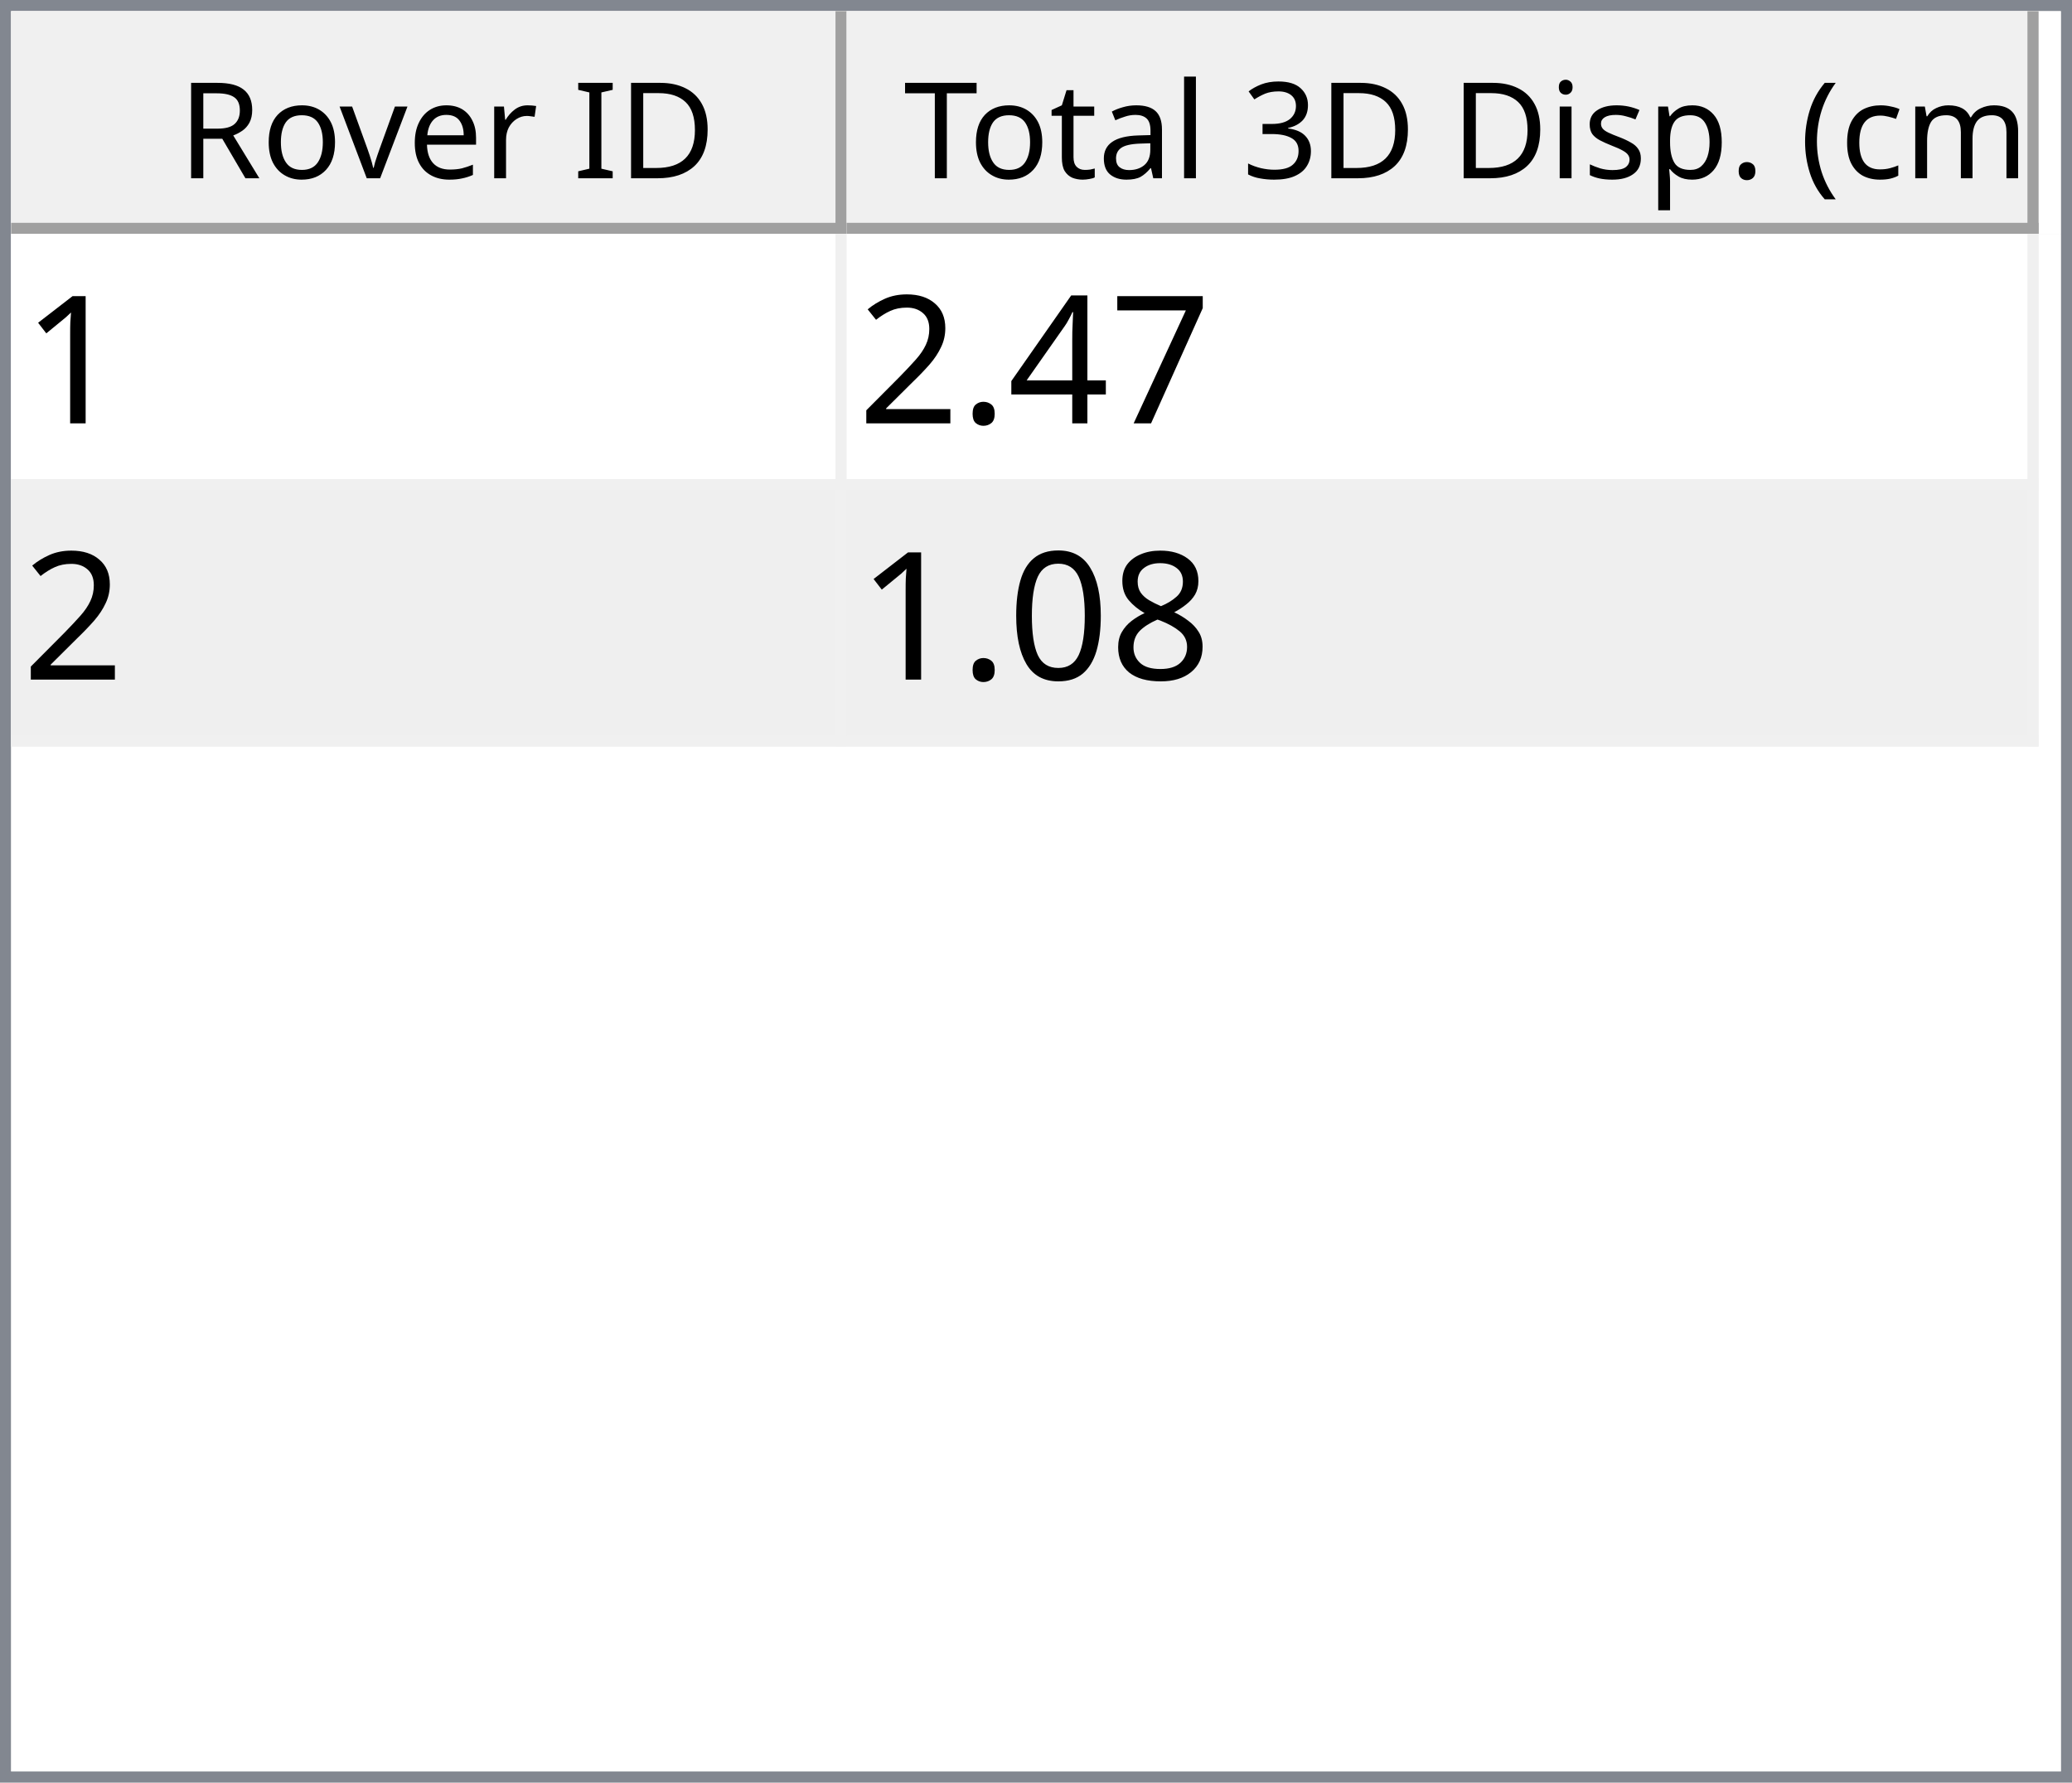
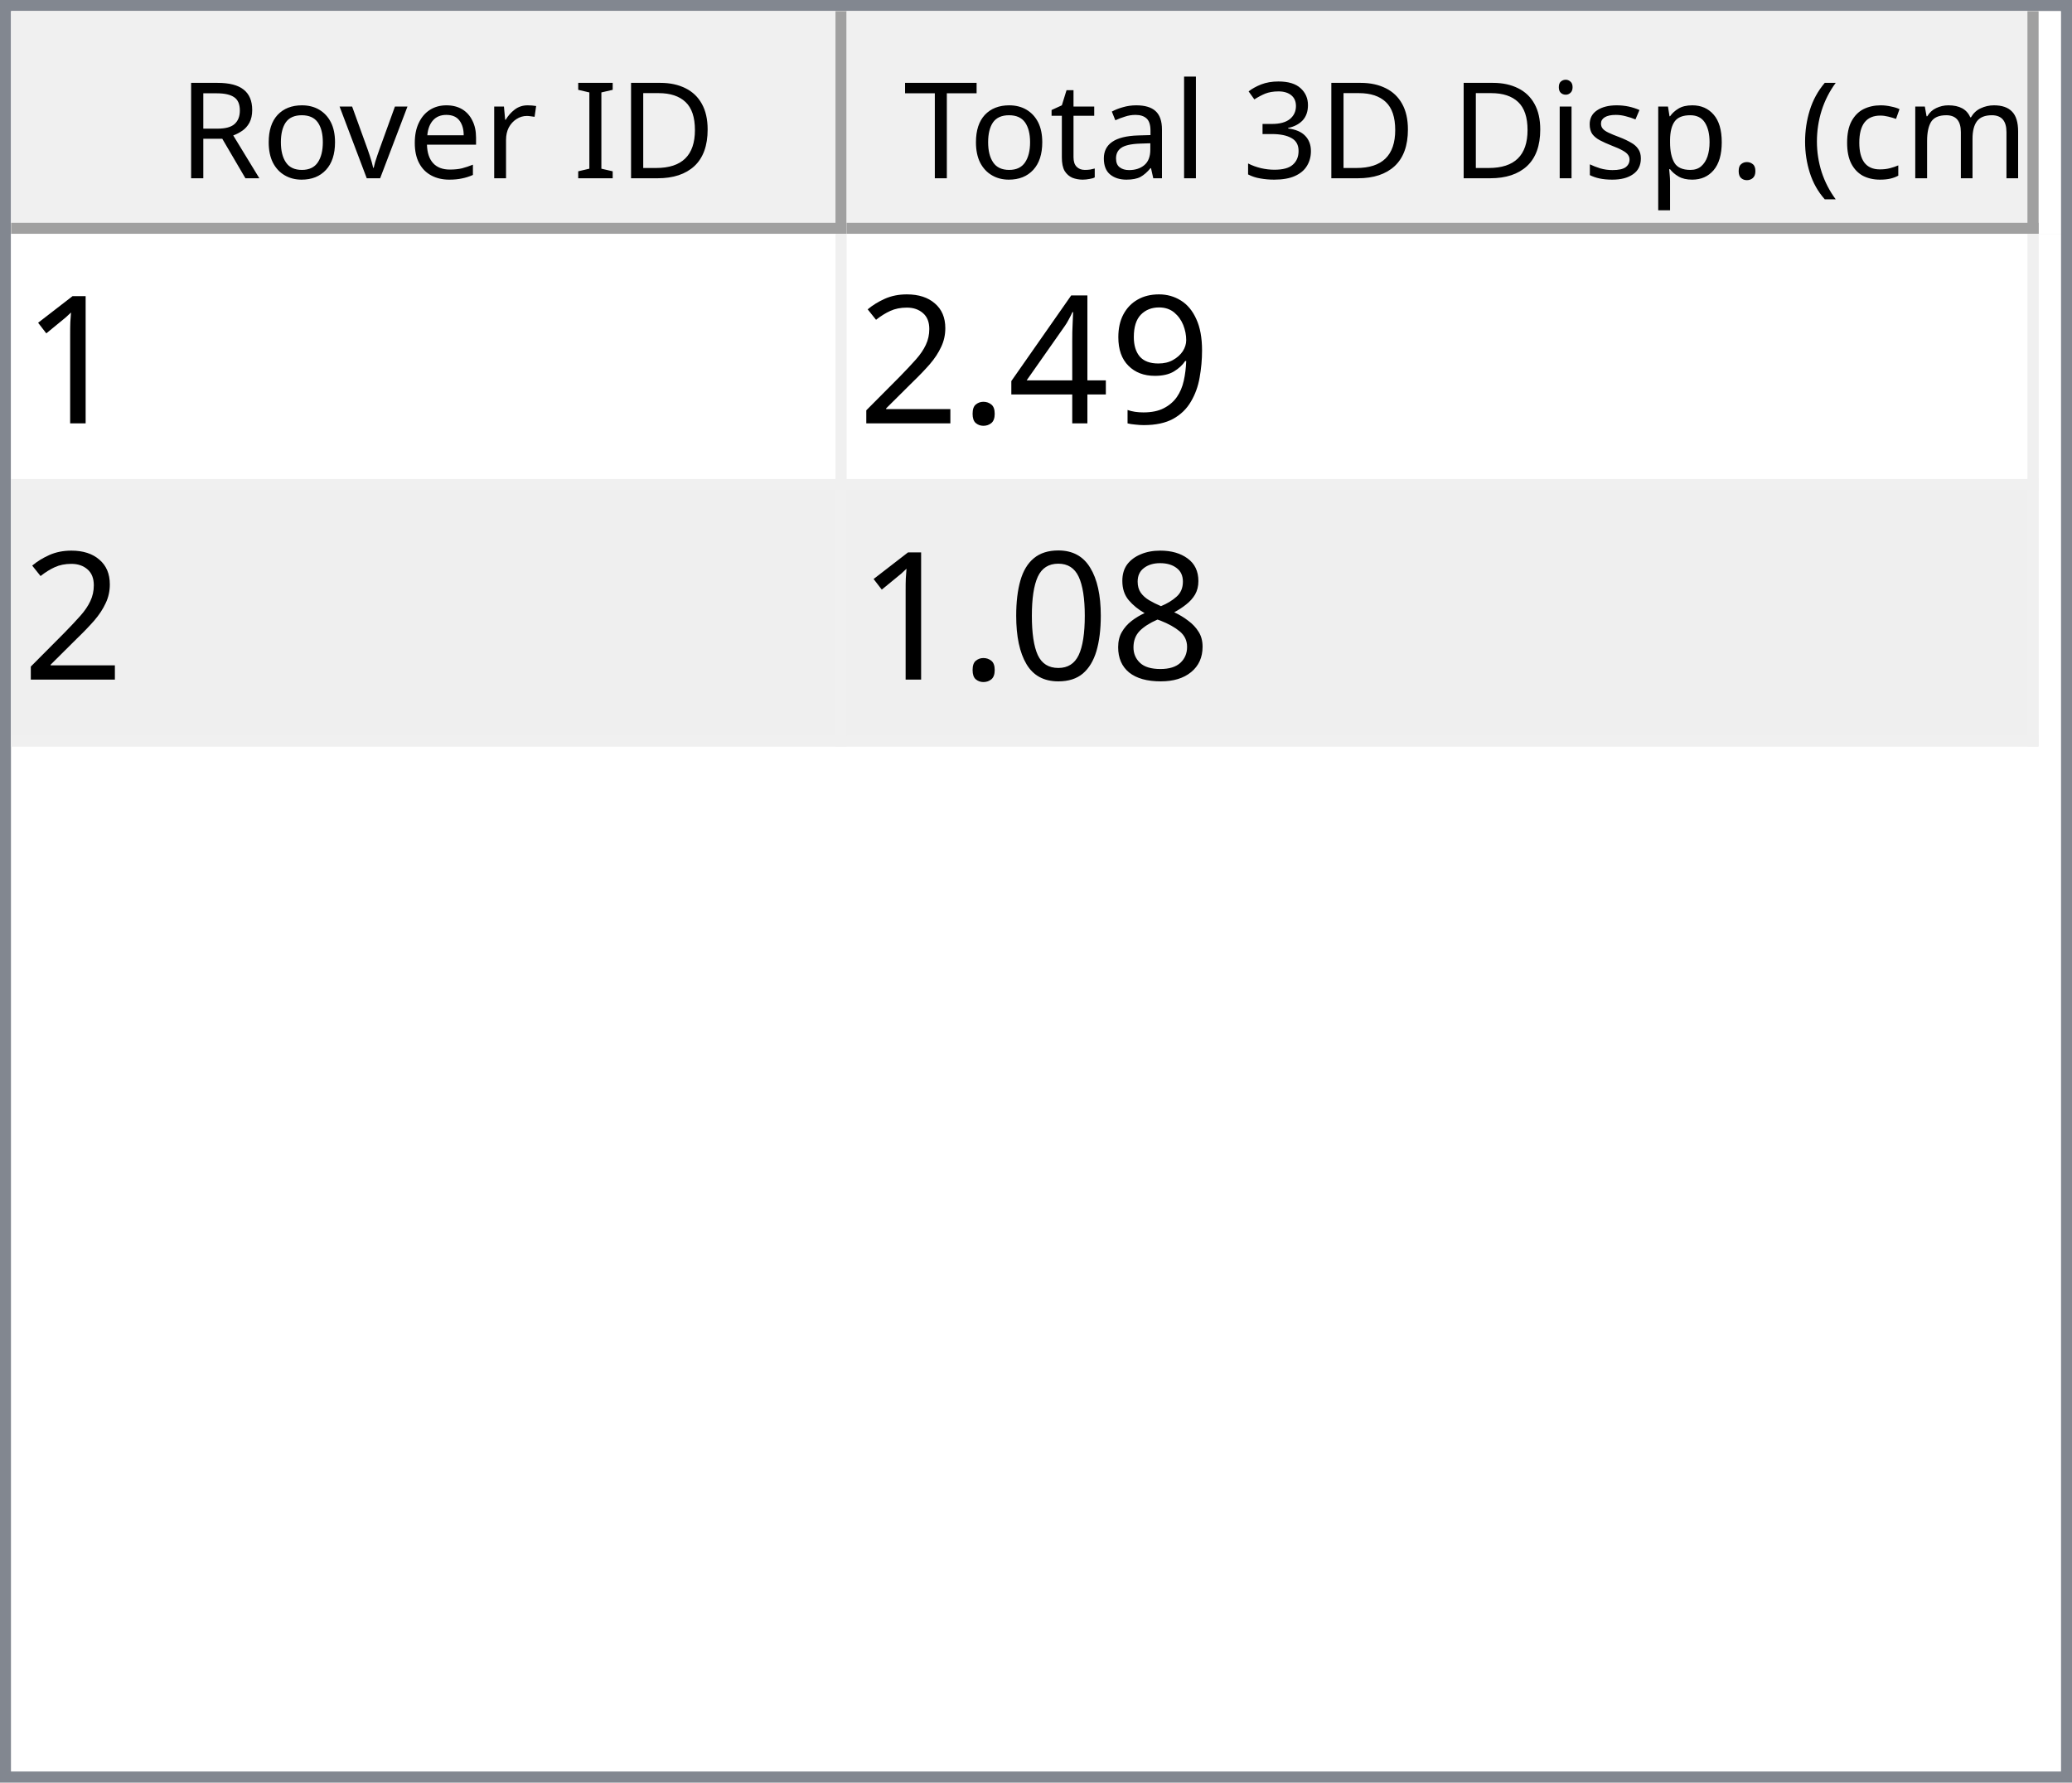
<svg xmlns="http://www.w3.org/2000/svg" style="fill-opacity:1; color-rendering:auto; color-interpolation:auto; text-rendering:auto; stroke:black; stroke-linecap:square; stroke-miterlimit:10; shape-rendering:auto; stroke-opacity:1; fill:black; stroke-dasharray:none; font-weight:normal; stroke-width:1; font-family:'Dialog'; font-style:normal; stroke-linejoin:miter; font-size:12px; stroke-dashoffset:0; image-rendering:auto;" width="186" height="160">
  <defs id="genericDefs" />
  <g>
    <defs id="defs1">
      <clipPath clipPathUnits="userSpaceOnUse" id="clipPath1">
        <path d="M0 0 L186 0 L186 160 L0 160 L0 0 Z" />
      </clipPath>
      <clipPath clipPathUnits="userSpaceOnUse" id="clipPath2">
        <path d="M0 0 L0 160 L186 160 L186 0 Z" />
      </clipPath>
      <clipPath clipPathUnits="userSpaceOnUse" id="clipPath3">
        <path d="M0 0 L0 20 L184 20 L184 0 Z" />
      </clipPath>
      <clipPath clipPathUnits="userSpaceOnUse" id="clipPath4">
        <path d="M0 0 L0 20 L75 20 L75 0 Z" />
      </clipPath>
      <clipPath clipPathUnits="userSpaceOnUse" id="clipPath5">
        <path d="M1 1 L1 19 L74 19 L74 1 Z" />
      </clipPath>
      <clipPath clipPathUnits="userSpaceOnUse" id="clipPath6">
        <path d="M0 0 L0 18 L73 18 L73 0 Z" />
      </clipPath>
      <clipPath clipPathUnits="userSpaceOnUse" id="clipPath7">
        <path d="M-0.5 -0.5 L-0.5 19.5 L74.5 19.5 L74.5 -0.5 Z" />
      </clipPath>
      <clipPath clipPathUnits="userSpaceOnUse" id="clipPath8">
        <path d="M0 0 L0 20 L107 20 L107 0 Z" />
      </clipPath>
      <clipPath clipPathUnits="userSpaceOnUse" id="clipPath9">
        <path d="M1 1 L1 19 L106 19 L106 1 Z" />
      </clipPath>
      <clipPath clipPathUnits="userSpaceOnUse" id="clipPath10">
        <path d="M0 0 L0 18 L105 18 L105 0 Z" />
      </clipPath>
      <clipPath clipPathUnits="userSpaceOnUse" id="clipPath11">
        <path d="M-0.5 -0.5 L-0.5 19.5 L106.5 19.5 L106.5 -0.5 Z" />
      </clipPath>
      <clipPath clipPathUnits="userSpaceOnUse" id="clipPath12">
        <path d="M0 0 L0 138 L184 138 L184 0 Z" />
      </clipPath>
      <clipPath clipPathUnits="userSpaceOnUse" id="clipPath13">
        <path d="M0 0 L0 46 L182 46 L182 0 Z" />
      </clipPath>
      <clipPath clipPathUnits="userSpaceOnUse" id="clipPath14">
        <path d="M-0.5 -0.5 L-0.5 45.5 L181.5 45.5 L181.5 -0.5 Z" />
      </clipPath>
      <clipPath clipPathUnits="userSpaceOnUse" id="clipPath15">
        <path d="M0 0 L0 22 L74 22 L74 0 Z" />
      </clipPath>
      <clipPath clipPathUnits="userSpaceOnUse" id="clipPath16">
        <path d="M0 0 L0 22 L106 22 L106 0 Z" />
      </clipPath>
      <font horiz-adv-x="64.551" id="font1">
        <font-face ascent="107.91" descent="25.098" units-per-em="100" style="font-style:normal; font-family:Segoe UI; font-weight:normal;" />
        <missing-glyph horiz-adv-x="64.551" d="M8.109 0 L8.109 68.266 L56.453 68.266 L56.453 0 L8.109 0 ZM15.328 7.234 L49.219 7.234 L49.219 61.031 L15.328 61.031 L15.328 7.234 Z" />
        <glyph unicode="D" horiz-adv-x="70.117" d="M9.188 0 L9.188 70.016 L28.516 70.016 Q65.531 70.016 65.531 35.891 Q65.531 19.672 55.25 9.836 Q44.969 0 27.734 0 L9.188 0 ZM17.391 62.594 L17.391 7.422 L27.828 7.422 Q41.609 7.422 49.273 14.797 Q56.938 22.172 56.938 35.688 Q56.938 62.594 28.328 62.594 L17.391 62.594 Z" />
        <glyph unicode="I" horiz-adv-x="26.611" d="M17.391 0 L9.188 0 L9.188 70.016 L17.391 70.016 L17.391 0 Z" />
        <glyph unicode=" " horiz-adv-x="27.393" d="" />
        <glyph unicode="r" horiz-adv-x="34.766" d="M34.188 41.891 Q32.078 43.5 28.125 43.5 Q23 43.5 19.555 38.672 Q16.109 33.844 16.109 25.484 L16.109 0 L8.109 0 L8.109 50 L16.109 50 L16.109 39.703 L16.312 39.703 Q18.016 44.969 21.531 47.922 Q25.047 50.875 29.391 50.875 Q32.516 50.875 34.188 50.203 L34.188 41.891 Z" />
        <glyph unicode="e" horiz-adv-x="52.295" d="M48.297 23 L12.984 23 Q13.188 14.656 17.484 10.109 Q21.781 5.562 29.297 5.562 Q37.75 5.562 44.828 11.141 L44.828 3.609 Q38.234 -1.172 27.391 -1.172 Q16.797 -1.172 10.742 5.641 Q4.688 12.453 4.688 24.812 Q4.688 36.469 11.305 43.82 Q17.922 51.172 27.734 51.172 Q37.547 51.172 42.922 44.828 Q48.297 38.484 48.297 27.203 L48.297 23 ZM40.094 29.781 Q40.047 36.719 36.75 40.578 Q33.453 44.438 27.594 44.438 Q21.922 44.438 17.969 40.383 Q14.016 36.328 13.094 29.781 L40.094 29.781 Z" />
        <glyph unicode="v" horiz-adv-x="47.9" d="M47.406 50 L27.484 0 L19.625 0 L0.688 50 L9.469 50 L22.172 13.672 Q23.578 9.672 23.922 6.688 L24.125 6.688 Q24.609 10.453 25.688 13.484 L38.969 50 L47.406 50 Z" />
        <glyph unicode="o" horiz-adv-x="58.594" d="M29 -1.172 Q17.922 -1.172 11.305 5.836 Q4.688 12.844 4.688 24.422 Q4.688 37.016 11.57 44.094 Q18.453 51.172 30.172 51.172 Q41.359 51.172 47.633 44.289 Q53.906 37.406 53.906 25.203 Q53.906 13.234 47.141 6.031 Q40.375 -1.172 29 -1.172 ZM29.594 44.438 Q21.875 44.438 17.383 39.188 Q12.891 33.938 12.891 24.703 Q12.891 15.828 17.43 10.695 Q21.969 5.562 29.594 5.562 Q37.359 5.562 41.531 10.594 Q45.703 15.625 45.703 24.906 Q45.703 34.281 41.531 39.359 Q37.359 44.438 29.594 44.438 Z" />
        <glyph unicode="R" horiz-adv-x="59.814" d="M59.375 0 L49.609 0 L37.891 19.625 Q36.281 22.359 34.766 24.289 Q33.25 26.219 31.664 27.438 Q30.078 28.656 28.25 29.219 Q26.422 29.781 24.125 29.781 L17.391 29.781 L17.391 0 L9.188 0 L9.188 70.016 L30.078 70.016 Q34.672 70.016 38.555 68.867 Q42.438 67.719 45.289 65.375 Q48.141 63.031 49.758 59.547 Q51.375 56.062 51.375 51.375 Q51.375 47.703 50.273 44.656 Q49.172 41.609 47.148 39.211 Q45.125 36.812 42.266 35.133 Q39.406 33.453 35.844 32.516 L35.844 32.328 Q37.594 31.547 38.891 30.547 Q40.188 29.547 41.359 28.18 Q42.531 26.812 43.68 25.078 Q44.828 23.344 46.234 21.047 L59.375 0 ZM17.391 62.594 L17.391 37.203 L28.516 37.203 Q31.594 37.203 34.203 38.133 Q36.812 39.062 38.719 40.797 Q40.625 42.531 41.703 45.047 Q42.781 47.562 42.781 50.688 Q42.781 56.297 39.141 59.445 Q35.5 62.594 28.609 62.594 L17.391 62.594 Z" />
        <glyph unicode=")" horiz-adv-x="30.176" d="M8.297 -15.922 L1.172 -15.922 Q16.406 2.344 16.406 26.812 Q16.406 51.469 1.078 70.016 L8.297 70.016 Q23.531 52.156 23.531 26.703 Q23.531 1.375 8.297 -15.922 Z" />
        <glyph unicode="m" horiz-adv-x="86.133" d="M79.109 0 L71.094 0 L71.094 28.719 Q71.094 37.016 68.531 40.727 Q65.969 44.438 59.906 44.438 Q54.781 44.438 51.195 39.75 Q47.609 35.062 47.609 28.516 L47.609 0 L39.594 0 L39.594 29.688 Q39.594 44.438 28.219 44.438 Q22.953 44.438 19.531 40.016 Q16.109 35.594 16.109 28.516 L16.109 0 L8.109 0 L8.109 50 L16.109 50 L16.109 42.094 L16.312 42.094 Q21.625 51.172 31.844 51.172 Q36.969 51.172 40.773 48.312 Q44.578 45.453 46 40.828 Q51.562 51.172 62.594 51.172 Q79.109 51.172 79.109 30.812 L79.109 0 Z" />
        <glyph unicode="c" horiz-adv-x="46.191" d="M42.188 2.297 Q36.422 -1.172 28.516 -1.172 Q17.828 -1.172 11.258 5.789 Q4.688 12.75 4.688 23.828 Q4.688 36.188 11.766 43.68 Q18.844 51.172 30.672 51.172 Q37.25 51.172 42.281 48.734 L42.281 40.531 Q36.719 44.438 30.375 44.438 Q22.703 44.438 17.797 38.945 Q12.891 33.453 12.891 24.516 Q12.891 15.719 17.508 10.641 Q22.125 5.562 29.891 5.562 Q36.422 5.562 42.188 9.906 L42.188 2.297 Z" />
        <glyph unicode="(" horiz-adv-x="30.176" d="M29.109 -15.922 L21.969 -15.922 Q6.844 1.375 6.844 26.703 Q6.844 52.156 21.969 70.016 L29.203 70.016 Q13.875 51.469 13.875 26.812 Q13.875 2.344 29.109 -15.922 Z" />
        <glyph unicode="." horiz-adv-x="21.68" d="M10.891 -1.078 Q8.641 -1.078 7.055 0.539 Q5.469 2.156 5.469 4.391 Q5.469 6.641 7.055 8.273 Q8.641 9.906 10.891 9.906 Q13.188 9.906 14.797 8.273 Q16.406 6.641 16.406 4.391 Q16.406 2.156 14.797 0.539 Q13.188 -1.078 10.891 -1.078 Z" />
        <glyph unicode="p" horiz-adv-x="58.789" d="M16.312 7.234 L16.109 7.234 L16.109 -23 L8.109 -23 L8.109 50 L16.109 50 L16.109 41.219 L16.312 41.219 Q22.219 51.172 33.594 51.172 Q43.266 51.172 48.688 44.461 Q54.109 37.75 54.109 26.469 Q54.109 13.922 48 6.375 Q41.891 -1.172 31.297 -1.172 Q21.578 -1.172 16.312 7.234 ZM16.109 27.391 L16.109 20.406 Q16.109 14.203 20.141 9.883 Q24.172 5.562 30.375 5.562 Q37.641 5.562 41.773 11.133 Q45.906 16.703 45.906 26.609 Q45.906 34.969 42.047 39.703 Q38.188 44.438 31.594 44.438 Q24.609 44.438 20.359 39.578 Q16.109 34.719 16.109 27.391 Z" />
        <glyph unicode="s" horiz-adv-x="42.432" d="M5.078 1.812 L5.078 10.406 Q11.625 5.562 19.484 5.562 Q30.031 5.562 30.031 12.594 Q30.031 14.594 29.125 15.992 Q28.219 17.391 26.68 18.461 Q25.141 19.531 23.07 20.383 Q21 21.234 18.609 22.172 Q15.281 23.484 12.766 24.828 Q10.25 26.172 8.57 27.859 Q6.891 29.547 6.031 31.695 Q5.172 33.844 5.172 36.719 Q5.172 40.234 6.789 42.945 Q8.406 45.656 11.086 47.484 Q13.766 49.312 17.211 50.242 Q20.656 51.172 24.312 51.172 Q30.812 51.172 35.938 48.922 L35.938 40.828 Q30.422 44.438 23.25 44.438 Q21 44.438 19.195 43.922 Q17.391 43.406 16.094 42.477 Q14.797 41.547 14.086 40.258 Q13.375 38.969 13.375 37.406 Q13.375 35.453 14.086 34.133 Q14.797 32.812 16.164 31.789 Q17.531 30.766 19.484 29.938 Q21.438 29.109 23.922 28.125 Q27.25 26.859 29.883 25.516 Q32.516 24.172 34.375 22.484 Q36.234 20.797 37.234 18.602 Q38.234 16.406 38.234 13.375 Q38.234 9.672 36.602 6.938 Q34.969 4.203 32.234 2.398 Q29.5 0.594 25.93 -0.289 Q22.359 -1.172 18.453 -1.172 Q10.75 -1.172 5.078 1.812 Z" />
        <glyph unicode="i" horiz-adv-x="24.219" d="M12.203 62.703 Q10.062 62.703 8.547 64.164 Q7.031 65.625 7.031 67.875 Q7.031 70.125 8.547 71.609 Q10.062 73.094 12.203 73.094 Q14.406 73.094 15.945 71.609 Q17.484 70.125 17.484 67.875 Q17.484 65.719 15.945 64.211 Q14.406 62.703 12.203 62.703 ZM16.109 0 L8.109 0 L8.109 50 L16.109 50 L16.109 0 Z" />
        <glyph unicode="3" horiz-adv-x="53.906" d="M46.531 19.828 Q46.531 15.094 44.75 11.211 Q42.969 7.328 39.719 4.57 Q36.469 1.812 31.93 0.297 Q27.391 -1.219 21.922 -1.219 Q11.922 -1.219 6 2.594 L6 11.188 Q13.094 5.609 22.219 5.609 Q25.875 5.609 28.828 6.539 Q31.781 7.469 33.906 9.227 Q36.031 10.984 37.18 13.477 Q38.328 15.969 38.328 19.094 Q38.328 32.812 18.797 32.812 L12.984 32.812 L12.984 39.594 L18.5 39.594 Q35.797 39.594 35.797 52.484 Q35.797 64.406 22.609 64.406 Q15.188 64.406 8.688 59.422 L8.688 67.188 Q15.375 71.188 24.609 71.188 Q29 71.188 32.57 69.969 Q36.141 68.75 38.68 66.555 Q41.219 64.359 42.609 61.281 Q44 58.203 44 54.5 Q44 40.672 30.031 36.719 L30.031 36.531 Q33.594 36.141 36.625 34.797 Q39.656 33.453 41.852 31.305 Q44.047 29.156 45.289 26.25 Q46.531 23.344 46.531 19.828 Z" />
        <glyph unicode="l" horiz-adv-x="24.219" d="M16.109 0 L8.109 0 L8.109 74.031 L16.109 74.031 L16.109 0 Z" />
        <glyph unicode="a" horiz-adv-x="50.879" d="M43.891 0 L35.891 0 L35.891 7.812 L35.688 7.812 Q30.469 -1.172 20.312 -1.172 Q12.844 -1.172 8.617 2.781 Q4.391 6.734 4.391 13.281 Q4.391 27.297 20.906 29.594 L35.891 31.688 Q35.891 44.438 25.594 44.438 Q16.547 44.438 9.281 38.281 L9.281 46.484 Q16.656 51.172 26.266 51.172 Q43.891 51.172 43.891 32.516 L43.891 0 ZM35.891 25.297 L23.828 23.641 Q18.266 22.859 15.43 20.875 Q12.594 18.891 12.594 13.875 Q12.594 10.203 15.211 7.883 Q17.828 5.562 22.172 5.562 Q28.125 5.562 32.008 9.742 Q35.891 13.922 35.891 20.312 L35.891 25.297 Z" />
        <glyph unicode="t" horiz-adv-x="33.887" d="M31.297 0.484 Q28.469 -1.078 23.828 -1.078 Q10.688 -1.078 10.688 13.578 L10.688 43.172 L2.094 43.172 L2.094 50 L10.688 50 L10.688 62.203 L18.703 64.797 L18.703 50 L31.297 50 L31.297 43.172 L18.703 43.172 L18.703 14.984 Q18.703 9.969 20.414 7.82 Q22.125 5.672 26.078 5.672 Q29.109 5.672 31.297 7.328 L31.297 0.484 Z" />
        <glyph unicode="T" horiz-adv-x="52.393" d="M50.594 62.594 L30.375 62.594 L30.375 0 L22.172 0 L22.172 62.594 L2 62.594 L2 70.016 L50.594 70.016 L50.594 62.594 Z" />
      </font>
      <font horiz-adv-x="75.0" id="font2">
        <font-face ascent="100.537" descent="21.973" units-per-em="100" style="font-style:normal; font-family:sans-serif; font-weight:normal;" />
        <missing-glyph horiz-adv-x="75.0" d="M12.5 0 L12.5 62.5 L62.5 62.5 L62.5 0 L12.5 0 ZM14.062 1.562 L60.938 1.562 L60.938 60.938 L14.062 60.938 L14.062 1.562 Z" />
        <glyph unicode="1" horiz-adv-x="55.615" d="M37.25 0 L28.469 0 L28.469 56 Q25.297 52.984 20.141 49.953 Q14.984 46.922 10.891 45.406 L10.891 53.906 Q18.266 57.375 23.781 62.305 Q29.297 67.234 31.594 71.875 L37.25 71.875 L37.25 0 Z" />
-         <glyph unicode="7" horiz-adv-x="55.615" d="M4.734 62.203 L4.734 70.656 L51.078 70.656 L51.078 63.812 Q44.234 56.547 37.523 44.484 Q30.812 32.422 27.156 19.672 Q24.516 10.688 23.781 0 L14.75 0 Q14.891 8.453 18.062 20.414 Q21.234 32.375 27.172 43.484 Q33.109 54.594 39.797 62.203 L4.734 62.203 Z" />
+         <glyph unicode="9" horiz-adv-x="55.615" d="M5.469 16.547 L13.922 17.328 Q14.984 11.375 18.016 8.688 Q21.047 6 25.781 6 Q29.828 6 32.883 7.859 Q35.938 9.719 37.891 12.82 Q39.844 15.922 41.164 21.195 Q42.484 26.469 42.484 31.938 Q42.484 32.516 42.438 33.688 Q39.797 29.5 35.234 26.883 Q30.672 24.266 25.344 24.266 Q16.453 24.266 10.305 30.711 Q4.156 37.156 4.156 47.703 Q4.156 58.594 10.578 65.234 Q17 71.875 26.656 71.875 Q33.641 71.875 39.43 68.117 Q45.219 64.359 48.219 57.398 Q51.219 50.438 51.219 37.25 Q51.219 23.531 48.242 15.406 Q45.266 7.281 39.383 3.031 Q33.5 -1.219 25.594 -1.219 Q17.188 -1.219 11.867 3.445 Q6.547 8.109 5.469 16.547 ZM41.453 48.141 Q41.453 55.719 37.43 60.156 Q33.406 64.594 27.734 64.594 Q21.875 64.594 17.531 59.812 Q13.188 55.031 13.188 47.406 Q13.188 40.578 17.312 36.305 Q21.438 32.031 27.484 32.031 Q33.594 32.031 37.523 36.305 Q41.453 40.578 41.453 48.141 Z" />
        <glyph unicode="4" horiz-adv-x="55.615" d="M32.328 0 L32.328 17.141 L1.266 17.141 L1.266 25.203 L33.938 71.578 L41.109 71.578 L41.109 25.203 L50.781 25.203 L50.781 17.141 L41.109 17.141 L41.109 0 L32.328 0 ZM32.328 25.203 L32.328 57.469 L9.906 25.203 L32.328 25.203 Z" />
        <glyph unicode="." horiz-adv-x="27.783" d="M9.078 0 L9.078 10.016 L19.094 10.016 L19.094 0 L9.078 0 Z" />
        <glyph unicode="2" horiz-adv-x="55.615" d="M50.344 8.453 L50.344 0 L3.031 0 Q2.938 3.172 4.047 6.109 Q5.859 10.938 9.836 15.625 Q13.812 20.312 21.344 26.469 Q33.016 36.031 37.117 41.625 Q41.219 47.219 41.219 52.203 Q41.219 57.422 37.477 61.008 Q33.734 64.594 27.734 64.594 Q21.391 64.594 17.578 60.789 Q13.766 56.984 13.719 50.25 L4.688 51.172 Q5.609 61.281 11.664 66.578 Q17.719 71.875 27.938 71.875 Q38.234 71.875 44.242 66.164 Q50.25 60.453 50.25 52 Q50.25 47.703 48.492 43.555 Q46.734 39.406 42.656 34.812 Q38.578 30.219 29.109 22.219 Q21.188 15.578 18.945 13.211 Q16.703 10.844 15.234 8.453 L50.344 8.453 Z" />
        <glyph unicode="8" horiz-adv-x="55.615" d="M17.672 38.812 Q12.203 40.828 9.57 44.539 Q6.938 48.25 6.938 53.422 Q6.938 61.234 12.555 66.555 Q18.172 71.875 27.484 71.875 Q36.859 71.875 42.578 66.43 Q48.297 60.984 48.297 53.172 Q48.297 48.188 45.68 44.508 Q43.062 40.828 37.75 38.812 Q44.344 36.672 47.781 31.883 Q51.219 27.094 51.219 20.453 Q51.219 11.281 44.727 5.031 Q38.234 -1.219 27.641 -1.219 Q17.047 -1.219 10.547 5.055 Q4.047 11.328 4.047 20.703 Q4.047 27.688 7.594 32.398 Q11.141 37.109 17.672 38.812 ZM15.922 53.719 Q15.922 48.641 19.195 45.414 Q22.469 42.188 27.688 42.188 Q32.766 42.188 36.016 45.383 Q39.266 48.578 39.266 53.219 Q39.266 58.062 35.914 61.359 Q32.562 64.656 27.594 64.656 Q22.562 64.656 19.242 61.43 Q15.922 58.203 15.922 53.719 ZM13.094 20.656 Q13.094 16.891 14.875 13.375 Q16.656 9.859 20.172 7.93 Q23.688 6 27.734 6 Q34.031 6 38.133 10.055 Q42.234 14.109 42.234 20.359 Q42.234 26.703 38.016 30.859 Q33.797 35.016 27.438 35.016 Q21.234 35.016 17.164 30.914 Q13.094 26.812 13.094 20.656 Z" />
        <glyph unicode="0" horiz-adv-x="55.615" d="M4.156 35.297 Q4.156 48 6.766 55.742 Q9.375 63.484 14.523 67.68 Q19.672 71.875 27.484 71.875 Q33.25 71.875 37.594 69.555 Q41.938 67.234 44.773 62.867 Q47.609 58.5 49.219 52.227 Q50.828 45.953 50.828 35.297 Q50.828 22.703 48.242 14.969 Q45.656 7.234 40.508 3.008 Q35.359 -1.219 27.484 -1.219 Q17.141 -1.219 11.234 6.203 Q4.156 15.141 4.156 35.297 ZM13.188 35.297 Q13.188 17.672 17.312 11.836 Q21.438 6 27.484 6 Q33.547 6 37.672 11.859 Q41.797 17.719 41.797 35.297 Q41.797 52.984 37.672 58.789 Q33.547 64.594 27.391 64.594 Q21.344 64.594 17.719 59.469 Q13.188 52.938 13.188 35.297 Z" />
      </font>
    </defs>
    <g style="fill:white; stroke:white;">
      <rect x="0" y="0" width="186" style="clip-path:url(#clipPath1); stroke:none;" height="160" />
    </g>
    <g style="fill:white; text-rendering:optimizeSpeed; color-rendering:optimizeSpeed; image-rendering:optimizeSpeed; shape-rendering:crispEdges; stroke:white; color-interpolation:sRGB;">
      <rect x="0" width="186" height="160" y="0" style="stroke:none;" />
      <path style="stroke:none;" d="M0 160 L186 160 L186 0 L0 0 Z" />
    </g>
    <g style="fill:rgb(240,240,240); font-family:'Segoe UI'; stroke:rgb(240,240,240);">
      <rect x="0" y="0" width="186" style="clip-path:url(#clipPath2); stroke:none;" height="160" />
    </g>
    <g style="fill:rgb(130,135,144); font-family:'Segoe UI'; stroke:rgb(130,135,144);">
      <path d="M0 0 L186 0 L186 160 L0 160 L0 0 ZM1 1 L185 1 L185 159 L1 159 L1 1 Z" style="fill-rule:evenodd; clip-path:url(#clipPath2); stroke:none;" />
    </g>
    <g style="fill:white; font-family:'Segoe UI'; stroke:white;" transform="translate(1,1)">
      <rect x="0" y="0" width="184" style="clip-path:url(#clipPath3); stroke:none;" height="20" />
    </g>
    <g style="fill:rgb(240,240,240); font-family:'Segoe UI'; stroke:rgb(240,240,240);" transform="translate(1,1)">
      <rect x="0" y="0" width="75" style="clip-path:url(#clipPath4); stroke:none;" height="20" />
    </g>
    <g style="font-family:'Segoe UI';" transform="translate(2,2)">
      <text x="14" xml:space="preserve" y="14" style="clip-path:url(#clipPath6); stroke:none;">Rover ID</text>
    </g>
    <g style="fill:rgb(160,160,160); font-family:'Segoe UI'; stroke:rgb(160,160,160); stroke-linejoin:bevel;" transform="translate(1.5,1.5)">
      <line x1="74" x2="74" y1="0" style="fill:none; clip-path:url(#clipPath7);" y2="19" />
    </g>
    <g style="fill:rgb(160,160,160); font-family:'Segoe UI'; stroke:rgb(160,160,160); stroke-linejoin:bevel;" transform="matrix(1,0,0,1,1,1) translate(0.5,0.5)">
      <line x1="0" x2="74" y1="19" style="fill:none; clip-path:url(#clipPath7);" y2="19" />
    </g>
    <g style="fill:rgb(240,240,240); font-family:'Segoe UI'; stroke:rgb(240,240,240);" transform="translate(76,1)">
      <rect x="0" y="0" width="107" style="clip-path:url(#clipPath8); stroke:none;" height="20" />
    </g>
    <g style="font-family:'Segoe UI';" transform="translate(77,2)">
      <text x="1" xml:space="preserve" y="14" style="clip-path:url(#clipPath10); stroke:none;"> Total 3D Disp. (cm)</text>
    </g>
    <g style="fill:rgb(160,160,160); font-family:'Segoe UI'; stroke:rgb(160,160,160); stroke-linejoin:bevel;" transform="translate(76.5,1.5)">
      <line x1="106" x2="106" y1="0" style="fill:none; clip-path:url(#clipPath11);" y2="19" />
    </g>
    <g style="fill:rgb(160,160,160); font-family:'Segoe UI'; stroke:rgb(160,160,160); stroke-linejoin:bevel;" transform="matrix(1,0,0,1,76,1) translate(0.5,0.5)">
      <line x1="0" x2="106" y1="19" style="fill:none; clip-path:url(#clipPath11);" y2="19" />
    </g>
    <g style="fill:white; font-family:'Segoe UI'; stroke:white;" transform="translate(1,21)">
      <rect x="0" y="0" width="184" style="clip-path:url(#clipPath12); stroke:none;" height="138" />
    </g>
    <g style="fill:rgb(240,240,240); font-size:16px; font-family:sans-serif; stroke:rgb(240,240,240);" transform="translate(1,21)">
      <rect x="0" y="0" width="182" style="clip-path:url(#clipPath13); stroke:none;" height="46" />
      <line transform="translate(0.5,0.5)" x1="0" x2="181" y1="22" style="clip-path:url(#clipPath14); fill:none; stroke-linejoin:bevel;" y2="22" />
    </g>
    <g transform="matrix(1,0,0,1,1,21) translate(0.5,0.5)" style="fill:rgb(240,240,240); font-size:16px; font-family:sans-serif; stroke:rgb(240,240,240); stroke-linejoin:bevel;">
      <line x1="0" x2="181" y1="45" style="fill:none; clip-path:url(#clipPath14);" y2="45" />
    </g>
    <g transform="matrix(1,0,0,1,1,21) translate(0.5,0.5)" style="fill:rgb(240,240,240); font-size:16px; font-family:sans-serif; stroke:rgb(240,240,240); stroke-linejoin:bevel;">
      <line x1="74" x2="74" y1="0" style="fill:none; clip-path:url(#clipPath14);" y2="45" />
    </g>
    <g transform="matrix(1,0,0,1,1,21) translate(0.5,0.5)" style="fill:rgb(240,240,240); font-size:16px; font-family:sans-serif; stroke:rgb(240,240,240); stroke-linejoin:bevel;">
      <line x1="181" x2="181" y1="0" style="fill:none; clip-path:url(#clipPath14);" y2="45" />
    </g>
    <g style="fill:white; font-size:16px; font-family:sans-serif; stroke:white;" transform="matrix(1,0,0,1,1,21)">
      <rect x="0" y="0" width="74" style="clip-path:url(#clipPath15); stroke:none;" height="22" />
      <text x="1" y="17" style="fill:black; clip-path:url(#clipPath15); stroke:none;" xml:space="preserve">1</text>
    </g>
    <g style="fill:white; font-size:16px; font-family:sans-serif; stroke:white;" transform="matrix(1,0,0,1,1,21) translate(75,0)">
      <rect x="0" y="0" width="106" style="clip-path:url(#clipPath16); stroke:none;" height="22" />
-       <text x="1" y="17" style="fill:black; clip-path:url(#clipPath16); stroke:none;" xml:space="preserve">2.47</text>
+       <text x="1" y="17" style="fill:black; clip-path:url(#clipPath16); stroke:none;" xml:space="preserve">2.49</text>
    </g>
    <g style="fill:rgb(239,239,239); font-size:16px; font-family:sans-serif; stroke:rgb(239,239,239);" transform="matrix(1,0,0,1,1,21) translate(0,23)">
      <rect x="0" y="0" width="74" style="clip-path:url(#clipPath15); stroke:none;" height="22" />
      <text x="1" y="17" style="fill:black; clip-path:url(#clipPath15); stroke:none;" xml:space="preserve">2</text>
    </g>
    <g style="fill:rgb(239,239,239); font-size:16px; font-family:sans-serif; stroke:rgb(239,239,239);" transform="matrix(1,0,0,1,1,21) translate(75,23)">
      <rect x="0" y="0" width="106" style="clip-path:url(#clipPath16); stroke:none;" height="22" />
      <text x="1" y="17" style="fill:black; clip-path:url(#clipPath16); stroke:none;" xml:space="preserve">1.08</text>
    </g>
  </g>
</svg>
